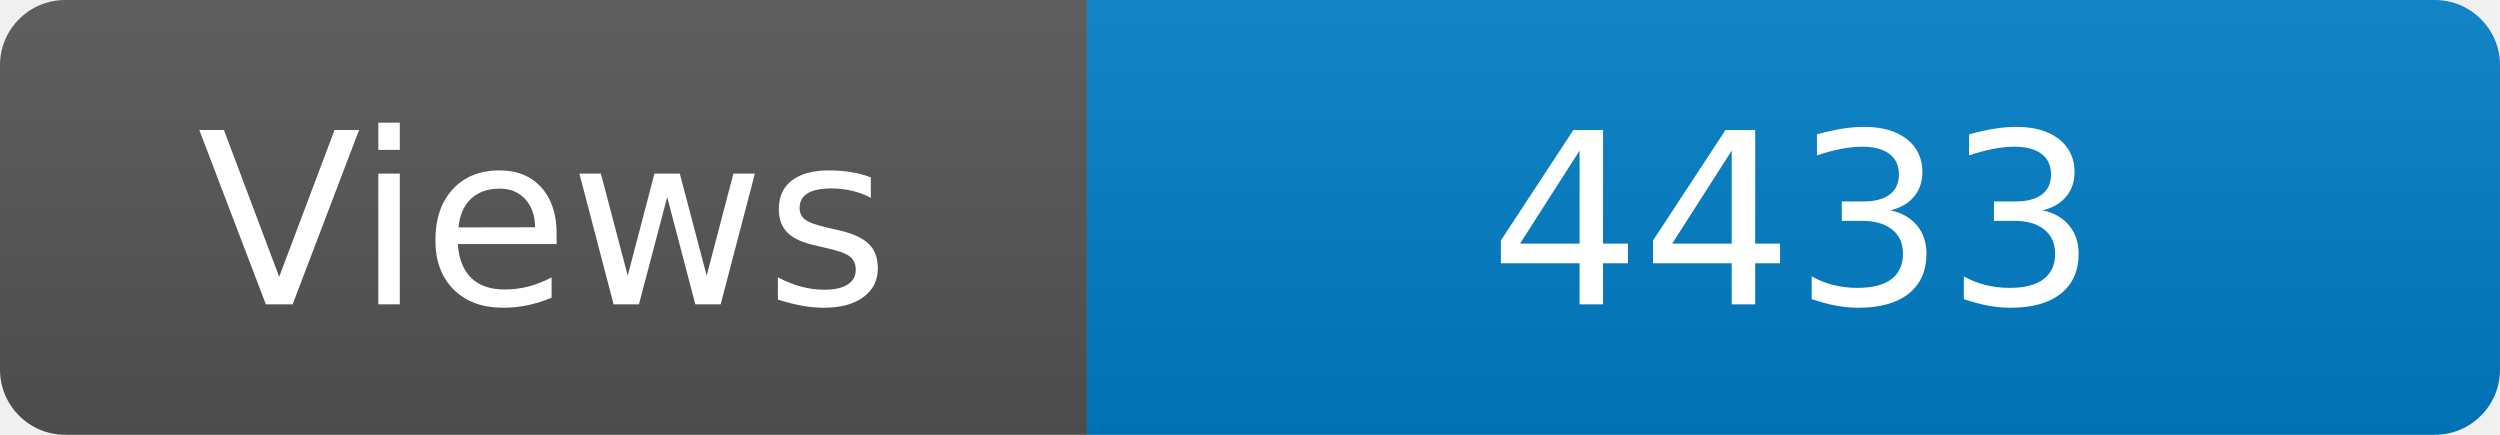
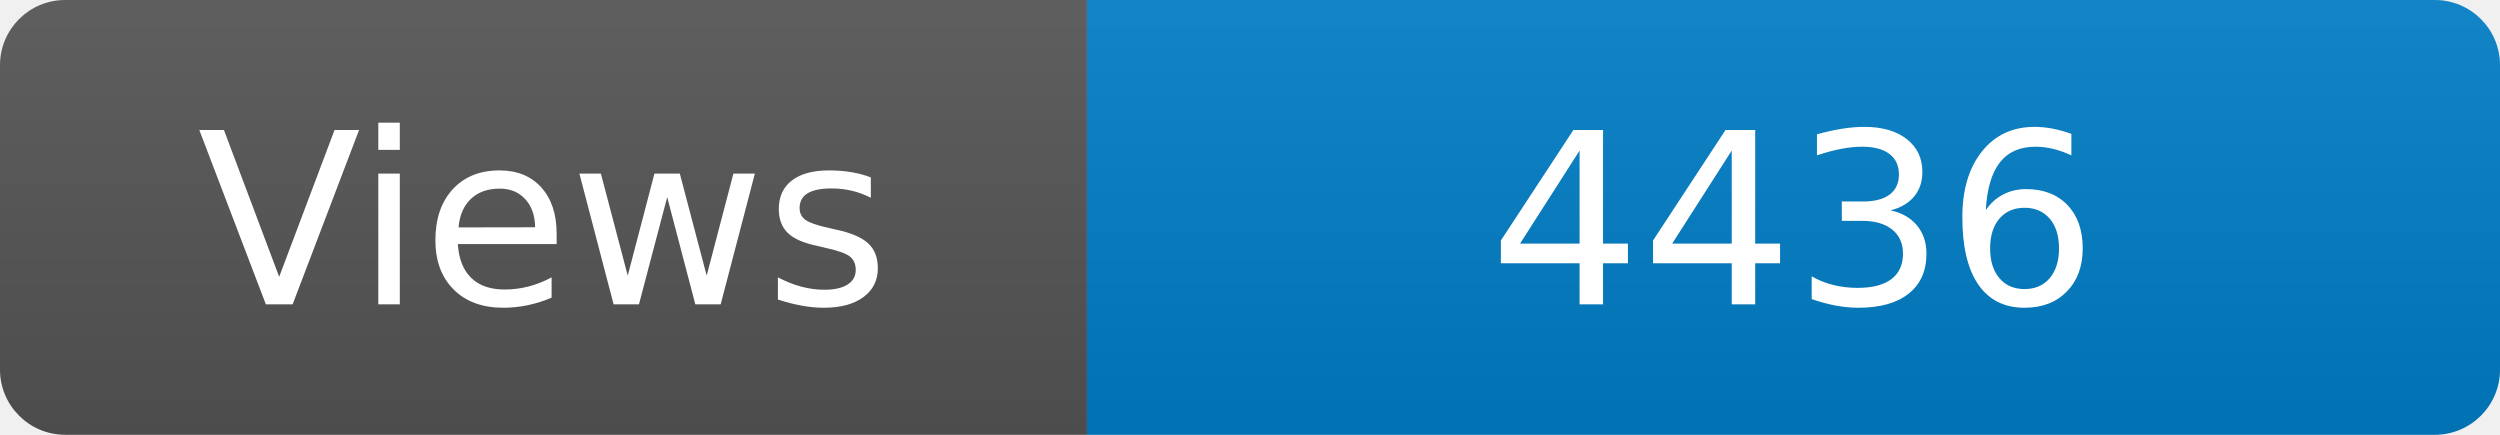
<svg xmlns="http://www.w3.org/2000/svg" width="115" height="20" role="img" aria-label="Maintained?: yes">
  <linearGradient id="s" x2="0" y2="100%">
    <stop offset="0" stop-color="#bbb" stop-opacity=".1" />
    <stop offset="1" stop-opacity=".1" />
  </linearGradient>
  <clipPath id="r">
    <rect width="115" height="20" rx="3" fill="#fff" />
  </clipPath>
  <g clip-path="url(#r)">
    <rect width="50" height="20" fill="#555" />
    <rect x="50" width="160" height="20" fill="#007ec6" />
    <rect width="115" height="20" fill="url(#s)" />
  </g>
  <g fill="#fff" text-anchor="middle" font-family="Verdana,Geneva,DejaVu Sans,sans-serif" font-size="110">
    <text x="250" y="140" transform="scale(.1)" fill="#fff">Views</text>
-     <text x="825" y="140" transform="scale(.1)" fill="#fff">4433</text>
+     <text x="825" y="140" transform="scale(.1)" fill="#fff">4436</text>
  </g>
</svg>
